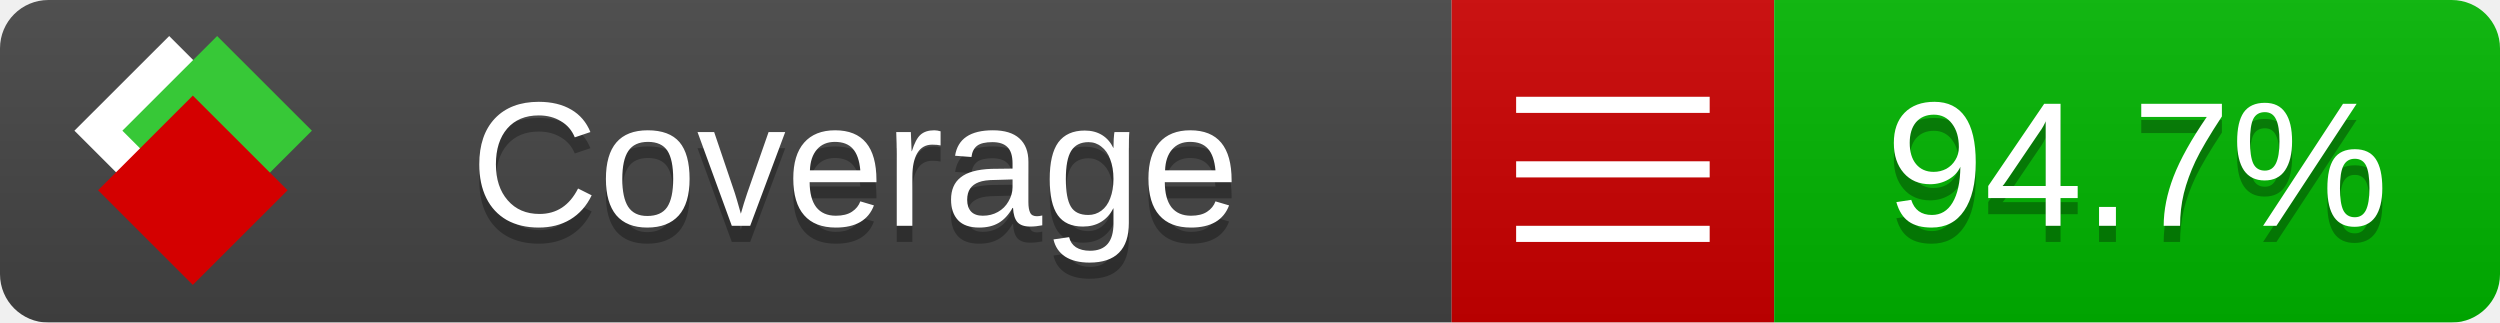
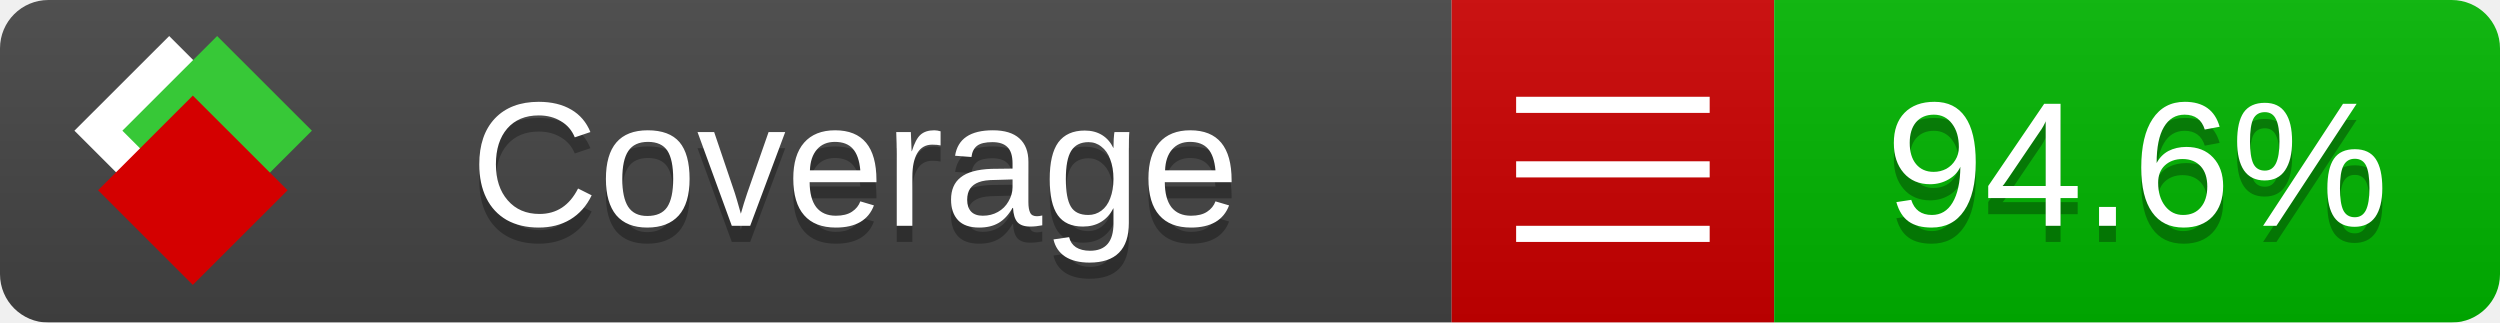
<svg xmlns="http://www.w3.org/2000/svg" xmlns:xlink="http://www.w3.org/1999/xlink" width="155" height="20">
  <style type="text/css">
          
            @keyframes fade1 {
                0% { visibility: visible; opacity: 1; }
               23% { visibility: visible; opacity: 1; }
               25% { visibility: hidden; opacity: 0; }
               48% { visibility: hidden; opacity: 0; }
               50% { visibility: hidden; opacity: 0; }
               73% { visibility: hidden; opacity: 0; }
               75% { visibility: hidden; opacity: 0; }
               98% { visibility: hidden; opacity: 0; }
              100% { visibility: visible; opacity: 1; }
            }
            @keyframes fade2 {
                0% { visibility: hidden; opacity: 0; }
               23% { visibility: hidden; opacity: 0; }
               25% { visibility: visible; opacity: 1; }
               48% { visibility: visible; opacity: 1; }
               50% { visibility: hidden; opacity: 0; }
               73% { visibility: hidden; opacity: 0; }
               75% { visibility: hidden; opacity: 0; }
               98% { visibility: hidden; opacity: 0; }
              100% { visibility: hidden; opacity: 0; }
            }
            @keyframes fade3 {
                0% { visibility: hidden; opacity: 0; }
               23% { visibility: hidden; opacity: 0; }
               25% { visibility: hidden; opacity: 0; }
               48% { visibility: hidden; opacity: 0; }
               50% { visibility: visible; opacity: 1; }
               73% { visibility: visible; opacity: 1; }
               75% { visibility: hidden; opacity: 0; }
               98% { visibility: hidden; opacity: 0; }
              100% { visibility: hidden; opacity: 0; }
            }
            @keyframes fade4 {
                0% { visibility: hidden; opacity: 0; }
               23% { visibility: hidden; opacity: 0; }
               25% { visibility: hidden; opacity: 0; }
               48% { visibility: hidden; opacity: 0; }
               50% { visibility: hidden; opacity: 0; }
               73% { visibility: hidden; opacity: 0; }
               75% { visibility: visible; opacity: 1; }
               98% { visibility: visible; opacity: 1; }
              100% { visibility: hidden; opacity: 0; }
            }
            .linecoverage {
                animation-duration: 15s;
                animation-name: fade1;
                animation-iteration-count: infinite;
            }
            .branchcoverage {
                animation-duration: 15s;
                animation-name: fade2;
                animation-iteration-count: infinite;
            }
            .methodcoverage {
                animation-duration: 15s;
                animation-name: fade3;
                animation-iteration-count: infinite;
            }
            .fullmethodcoverage {
                animation-duration: 15s;
                animation-name: fade4;
                animation-iteration-count: infinite;
            }
          
    </style>
  <defs>
    <linearGradient id="gradient" x2="0" y2="100%">
      <stop offset="0" stop-color="#bbb" stop-opacity=".1" />
      <stop offset="1" stop-opacity=".1" />
    </linearGradient>
    <linearGradient id="c">
      <stop offset="0" stop-color="#d40000" />
      <stop offset="1" stop-color="#ff2a2a" />
    </linearGradient>
    <linearGradient id="a">
      <stop offset="0" stop-color="#e0e0de" />
      <stop offset="1" stop-color="#fff" />
    </linearGradient>
    <linearGradient id="b">
      <stop offset="0" stop-color="#37c837" />
      <stop offset="1" stop-color="#217821" />
    </linearGradient>
    <linearGradient xlink:href="#a" id="e" x1="106.44" x2="69.96" y1="-11.96" y2="-46.84" gradientTransform="matrix(-.8426 -.00045 -.00045 -.8426 -94.27 -75.82)" gradientUnits="userSpaceOnUse" />
    <linearGradient xlink:href="#b" id="f" x1="56.19" x2="77.97" y1="-23.45" y2="10.62" gradientTransform="matrix(.8426 .00045 .00045 .8426 94.27 75.82)" gradientUnits="userSpaceOnUse" />
    <linearGradient xlink:href="#c" id="g" x1="79.98" x2="132.9" y1="10.79" y2="10.79" gradientTransform="matrix(.8426 .00045 .00045 .8426 94.27 75.82)" gradientUnits="userSpaceOnUse" />
    <mask id="mask">
      <rect width="155" height="20" rx="3" fill="#fff" />
    </mask>
    <g id="icon" transform="matrix(.04486 0 0 .04481 -.48 -.63)">
      <rect width="52.92" height="52.92" x="-109.72" y="-27.13" fill="url(#e)" transform="rotate(-135)" />
      <rect width="52.92" height="52.92" x="70.19" y="-39.18" fill="url(#f)" transform="rotate(45)" />
      <rect width="52.92" height="52.92" x="80.05" y="-15.74" fill="url(#g)" transform="rotate(45)" />
    </g>
  </defs>
  <g mask="url(#mask)">
    <rect x="0" y="0" width="90" height="20" fill="#444" />
    <rect x="90" y="0" width="20" height="20" fill="#c00" />
    <rect x="110" y="0" width="45" height="20" fill="#00B600" />
    <rect x="0" y="0" width="155" height="20" fill="url(#gradient)" />
  </g>
  <g>
    <path class="" stroke="#fff" d="M94 6.5 h12 M94 10.5 h12 M94 14.5 h12" />
  </g>
  <g fill="#fff" text-anchor="middle" font-family="Verdana,Arial,Geneva,sans-serif" font-size="11">
    <a xlink:href="https://github.com/danielpalme/ReportGenerator" target="_top">
      <use xlink:href="#icon" transform="translate(3,1) scale(3.5)" />
    </a>
    <text x="53" y="15" fill="#010101" fill-opacity=".3">Coverage</text>
    <text x="53" y="14" fill="#fff">Coverage</text>
-     <text class="" x="132.5" y="15" fill="#010101" fill-opacity=".3">94.7%</text>
-     <text class="" x="132.5" y="14">94.7%</text>
+     <text class="" x="132.5" y="15" fill="#010101" fill-opacity=".3">94.6%</text>
+     <text class="" x="132.5" y="14">94.6%</text>
  </g>
  <g>
    <rect class="" x="90" y="0" width="65" height="20" fill-opacity="0" />
  </g>
</svg>
